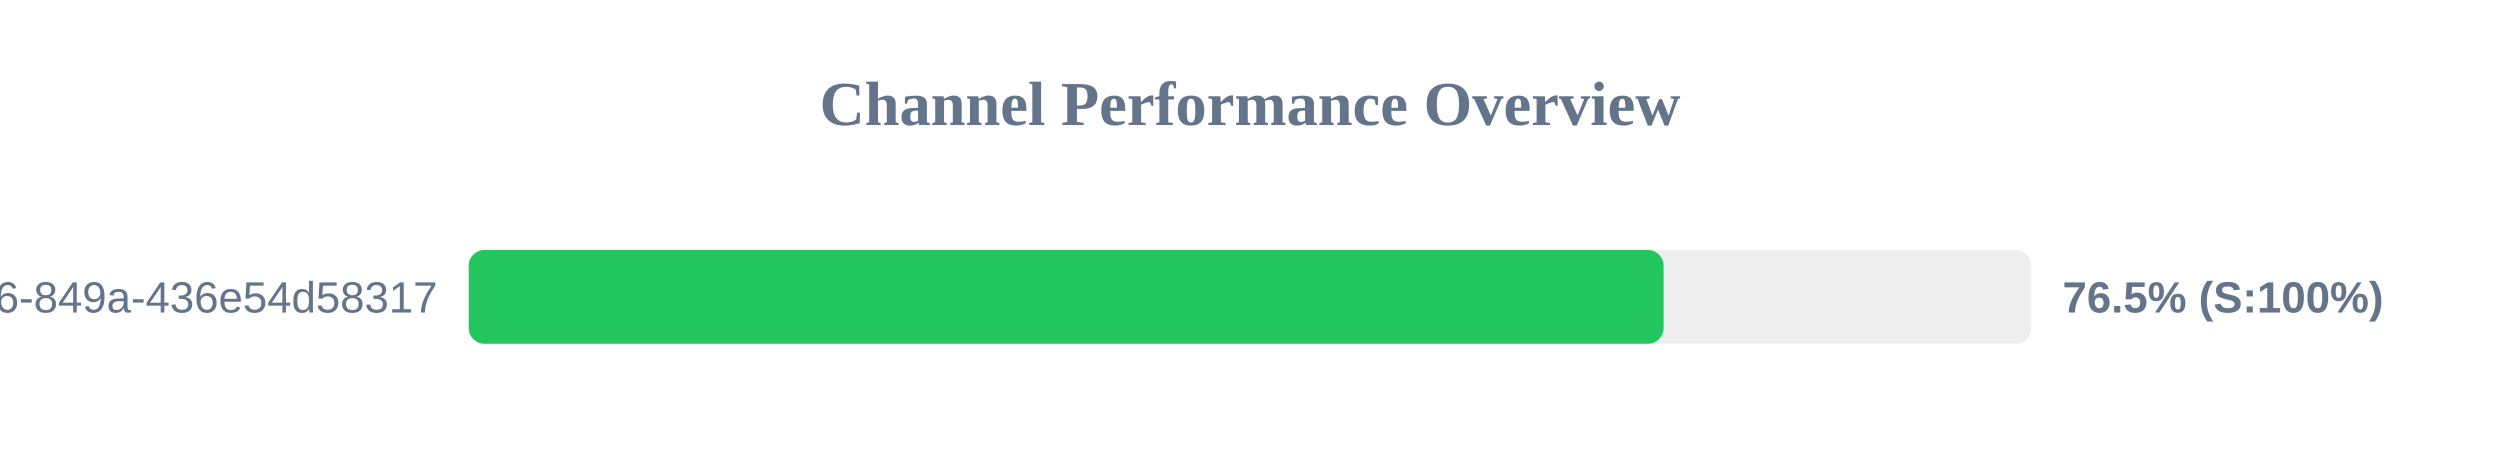
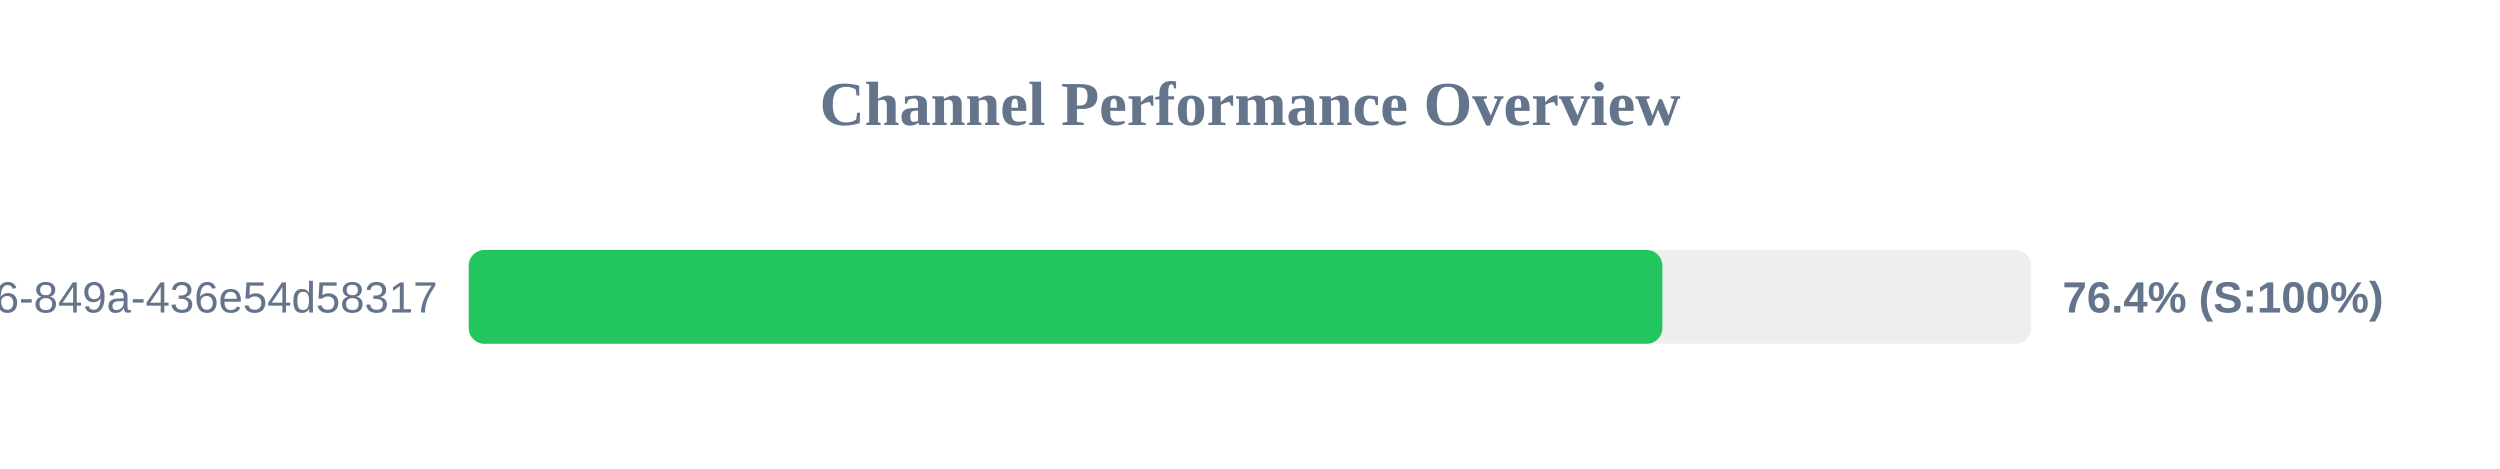
<svg xmlns="http://www.w3.org/2000/svg" width="800" height="150" version="1.1">
  <style>
        .row { font: 14px Arial; fill: #64748b; }
        .score { font: bold 14px Arial; fill: #64748b; }
    </style>
  <text x="400" y="40" text-anchor="middle" font-size="20px" font-weight="bold" fill="#64748b">Channel Performance Overview</text>
  <rect x="150" y="80" width="500" height="30" fill="#eee" rx="5" />
-   <rect x="150" y="80" width="382.35" height="30" fill="#22c55e" rx="5" />
+   <rect x="150" y="80" width="381.95" height="30" fill="#22c55e" rx="5" />
  <text x="140" y="100" text-anchor="end" class="row">?uuid=29fbd51f-03c8-4d76-849a-436e54d58317</text>
-   <text x="660" y="100" text-anchor="start" class="score">76.5% (S:100%)</text>
+   <text x="660" y="100" text-anchor="start" class="score">76.4% (S:100%)</text>
</svg>
